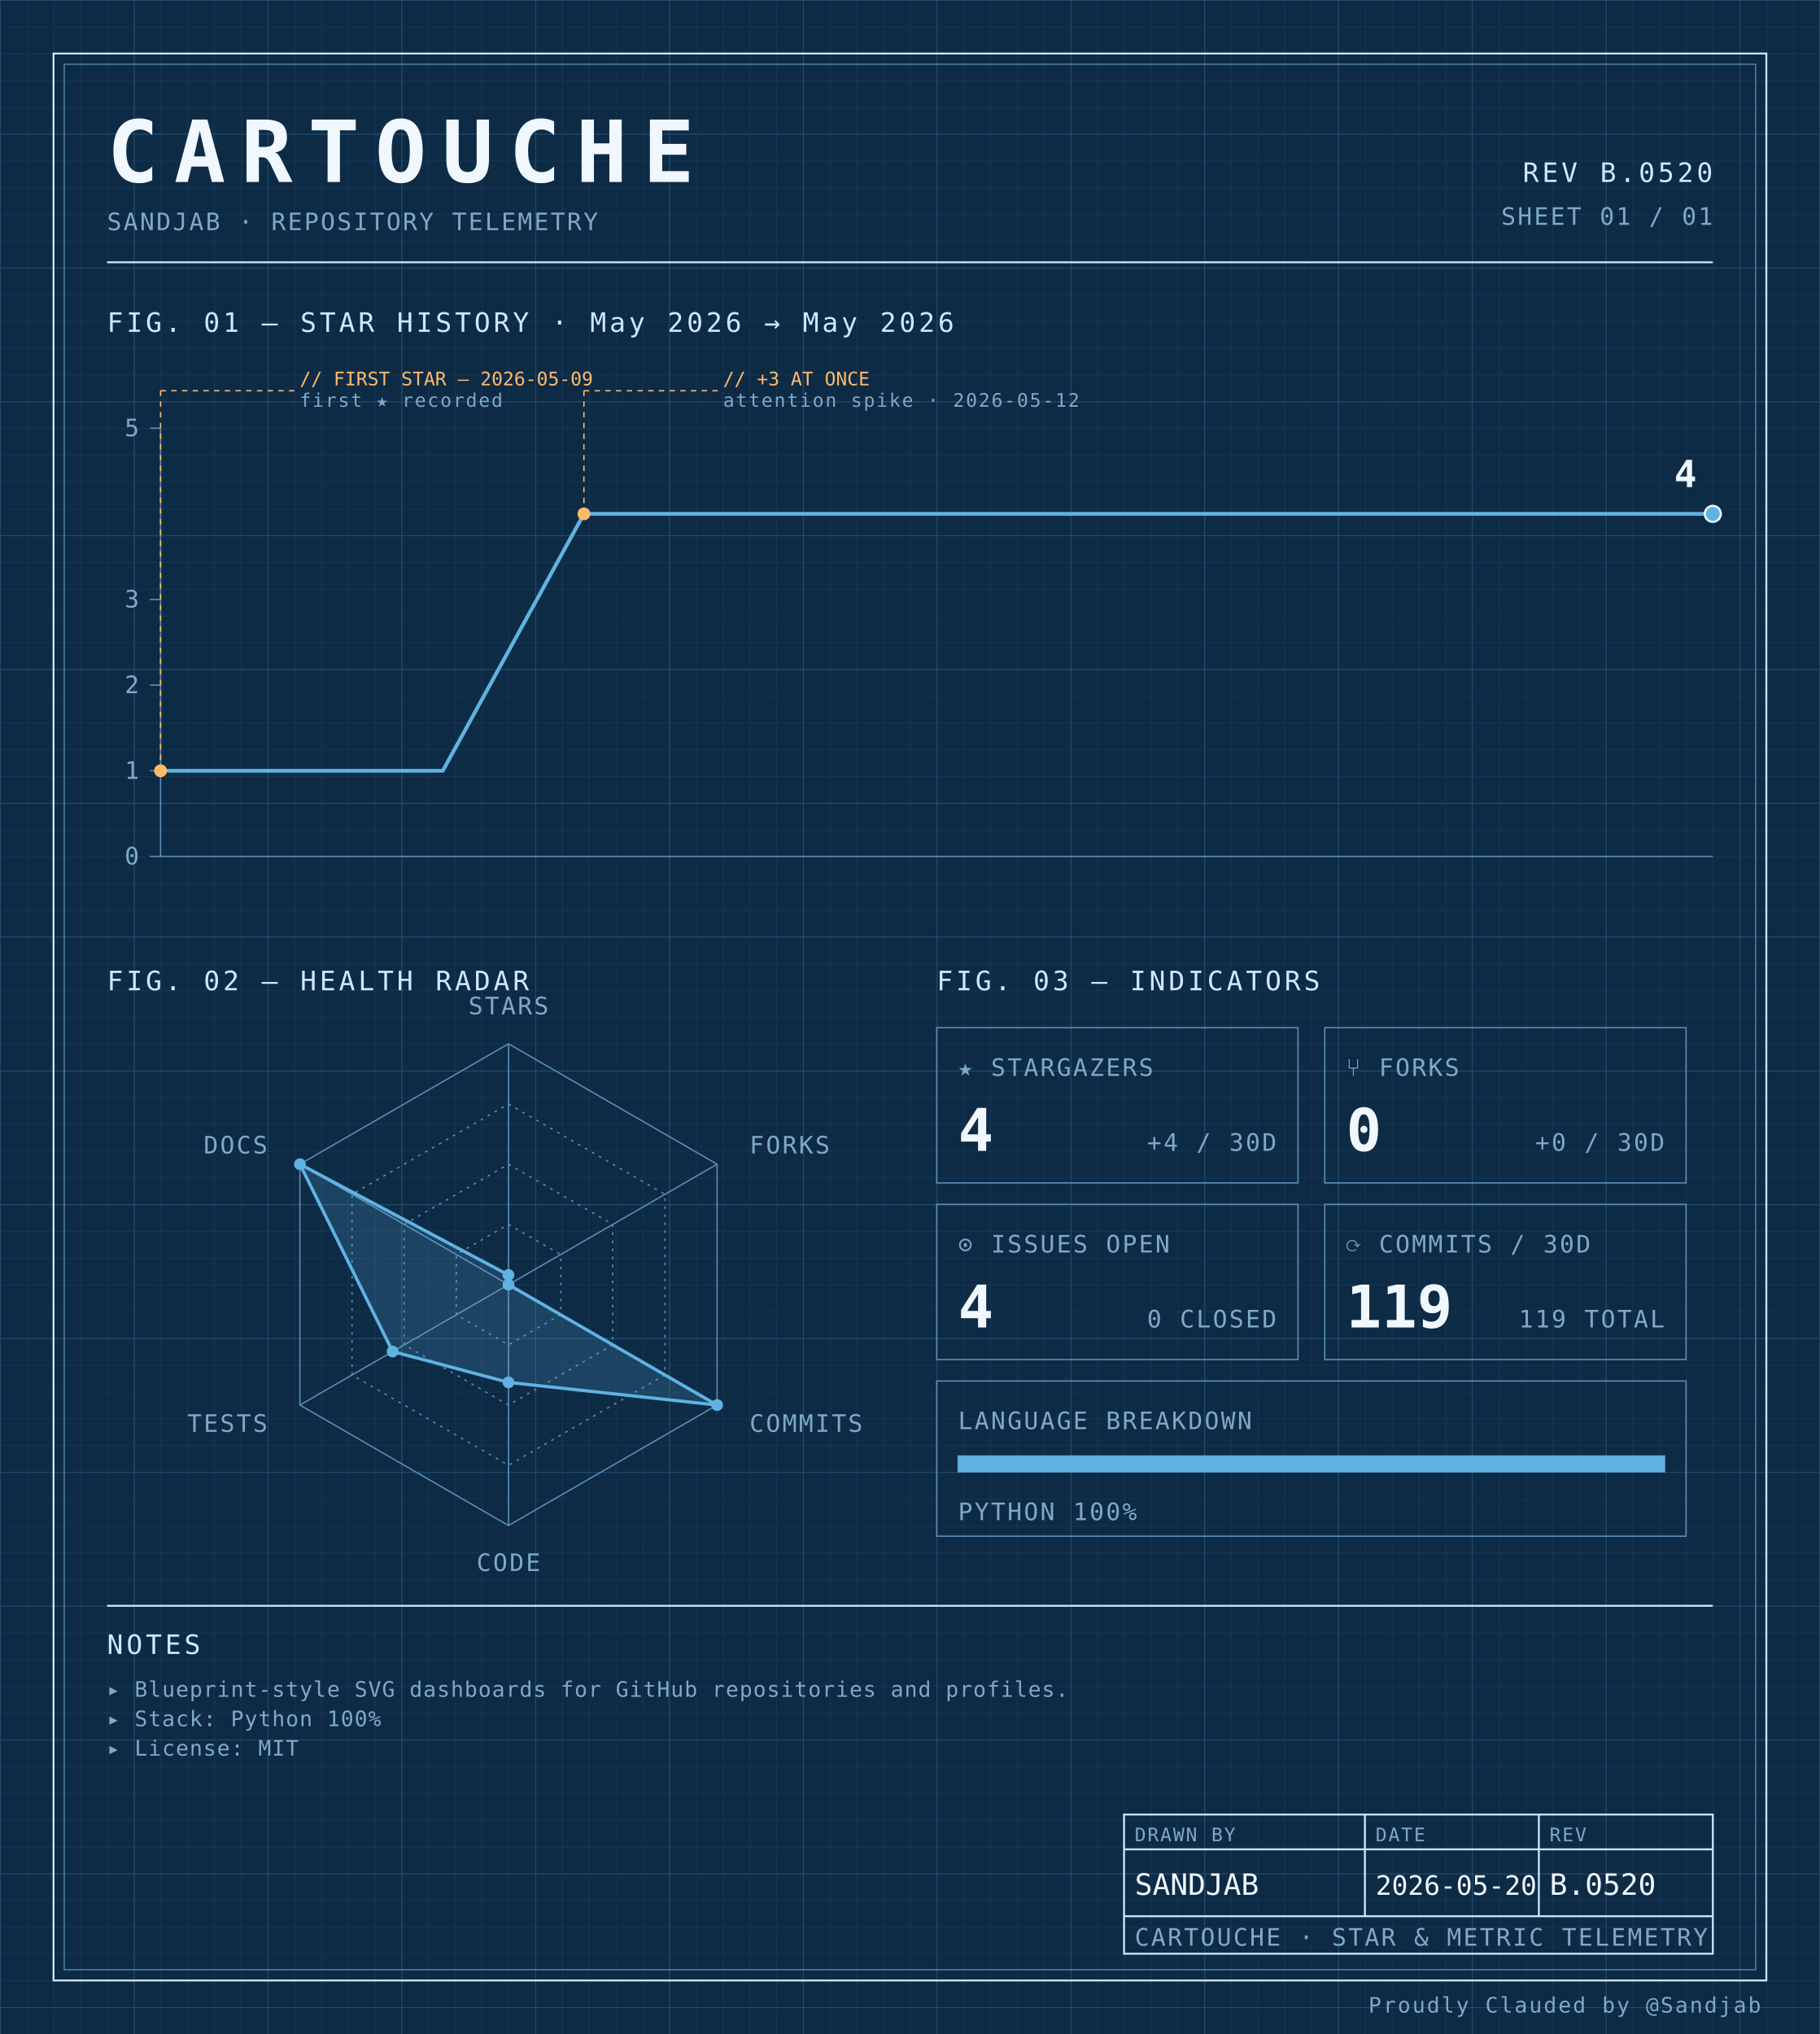
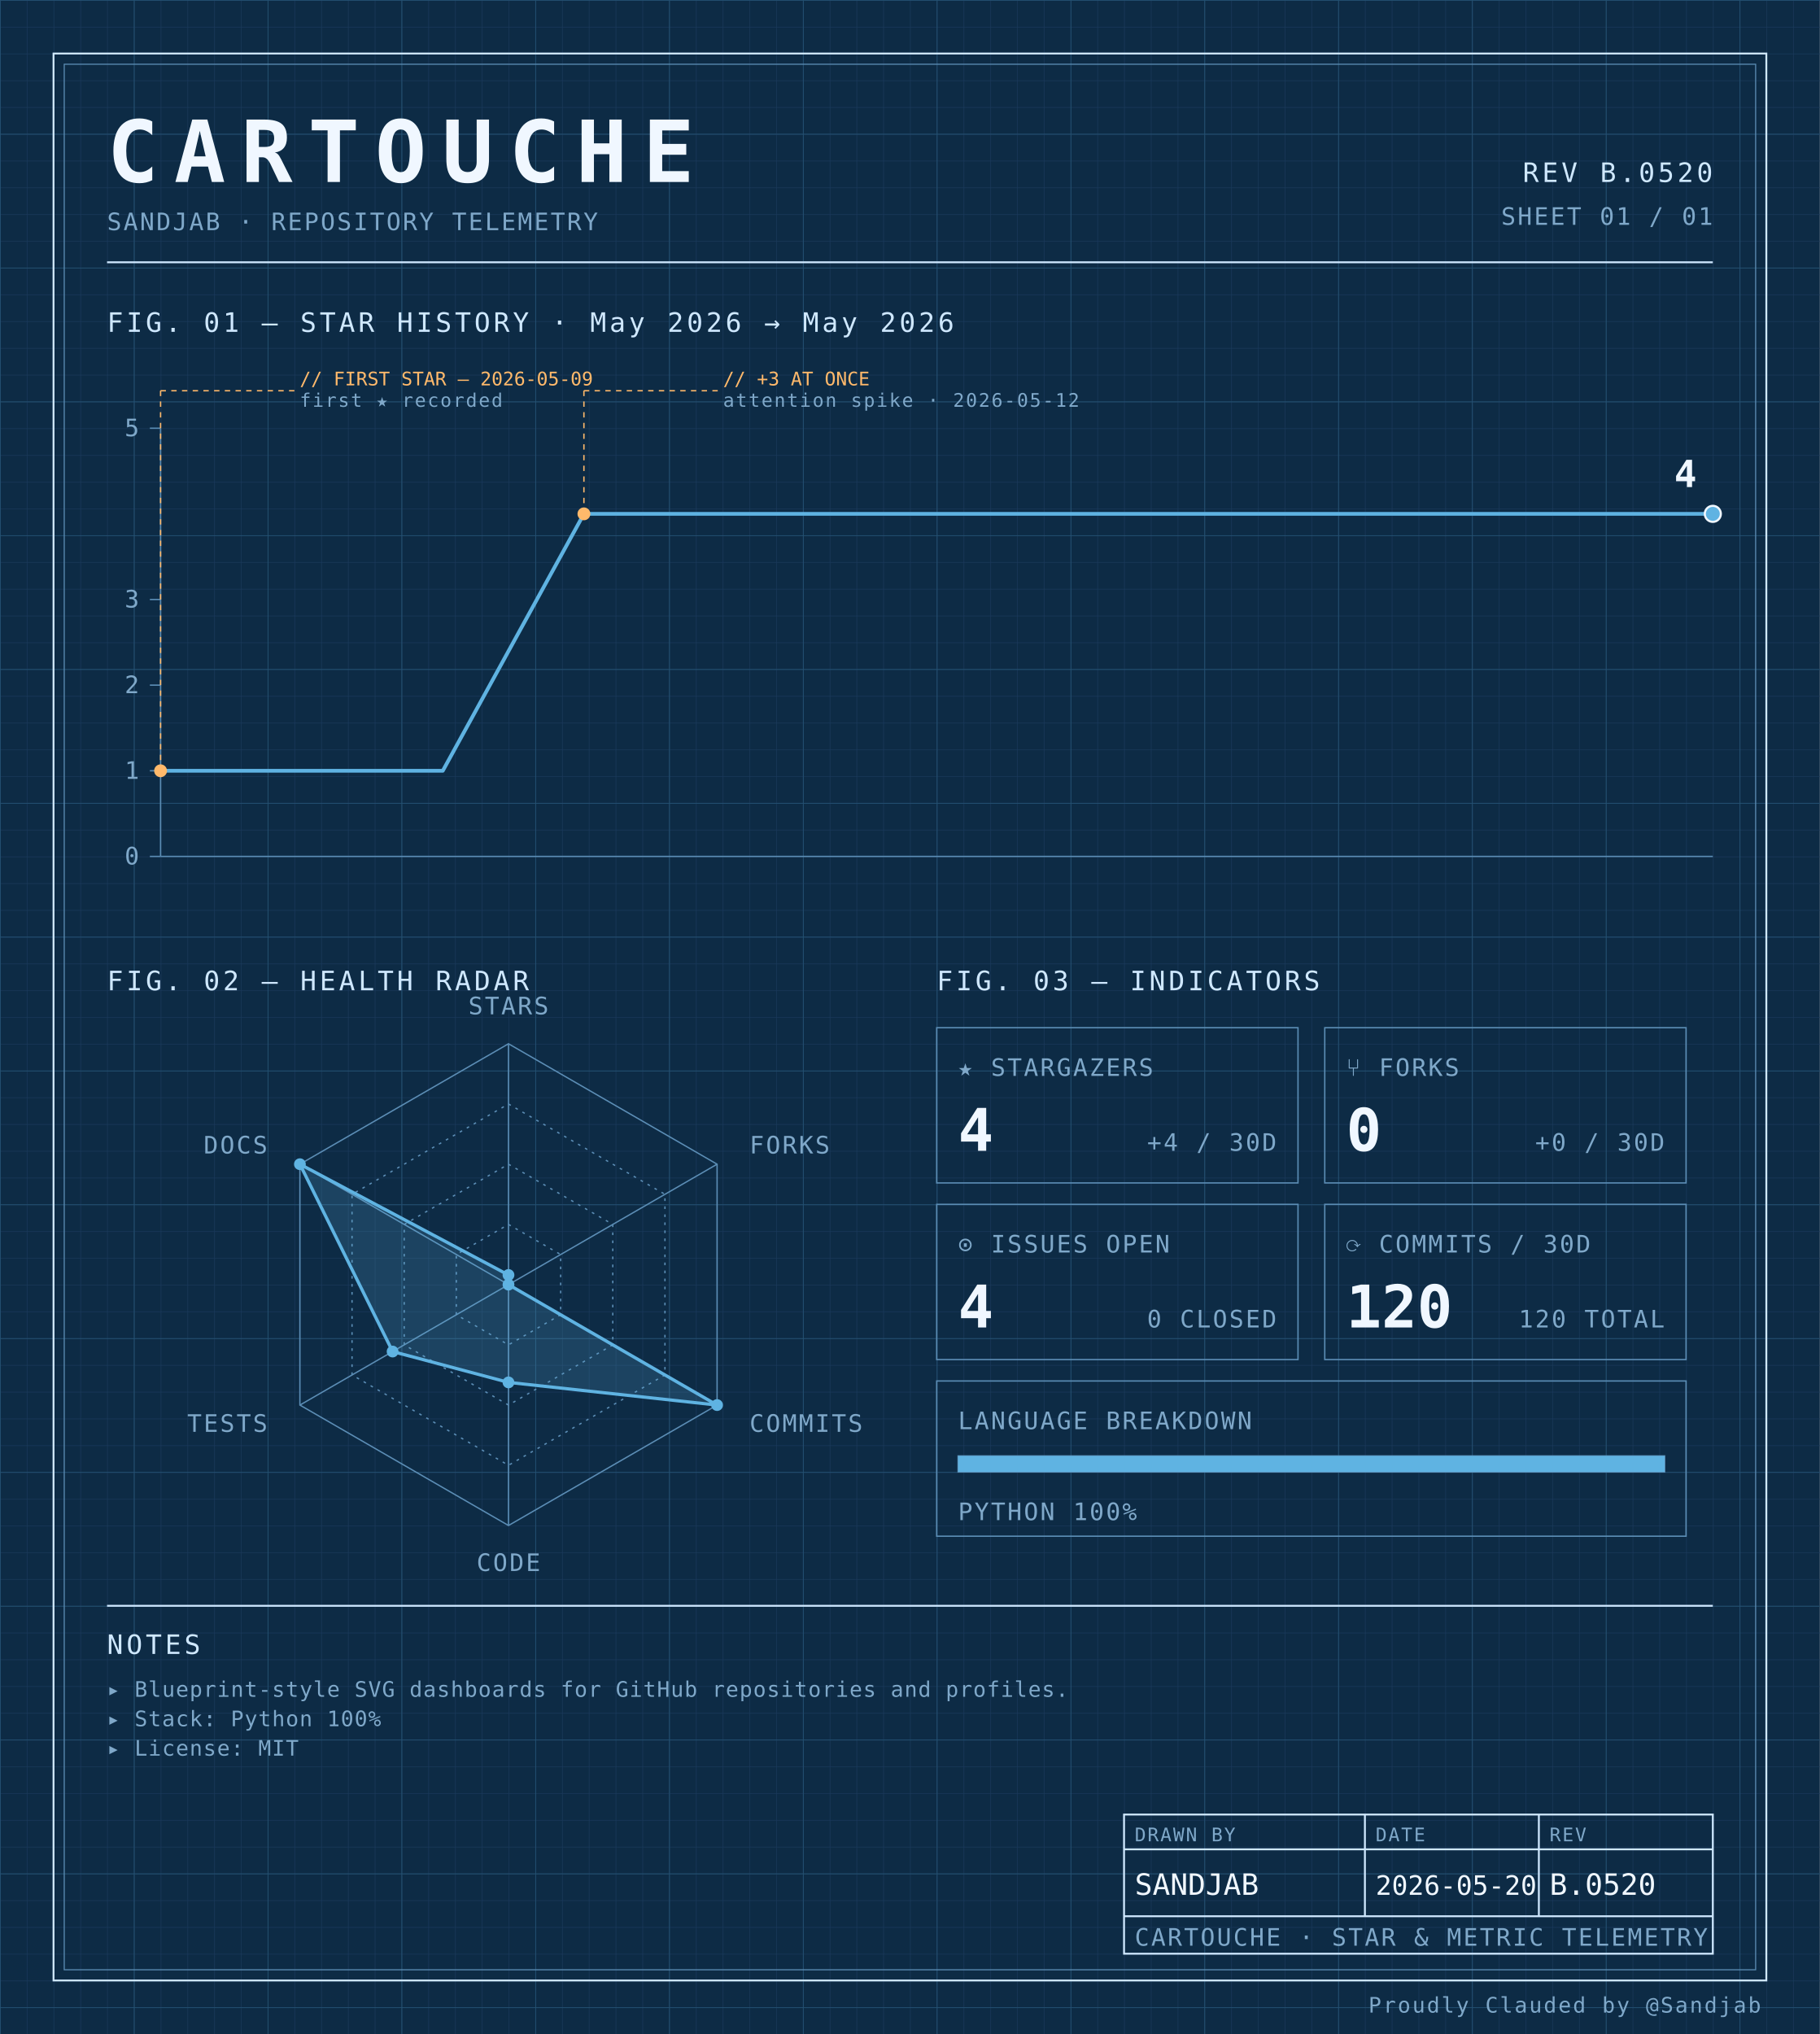
<svg xmlns="http://www.w3.org/2000/svg" width="100%" viewBox="0 0 680 760" role="img">
  <defs>
    <pattern id="grid-fine" width="10" height="10" patternUnits="userSpaceOnUse">
      <path d="M10 0H0V10" fill="none" stroke="#1a3a5c" stroke-width="0.4" />
    </pattern>
    <pattern id="grid-major" width="50" height="50" patternUnits="userSpaceOnUse">
      <path d="M50 0H0V50" fill="none" stroke="#245273" stroke-width="0.5" />
    </pattern>
  </defs>
  <rect x="0" y="0" width="680" height="760" fill="#0d2b45" />
  <rect x="0" y="0" width="680" height="760" fill="url(#grid-fine)" />
  <rect x="0" y="0" width="680" height="760" fill="url(#grid-major)" />
  <rect x="20" y="20" width="640" height="720" fill="none" stroke="#cfe8ff" stroke-width="0.7" />
  <rect x="24" y="24" width="632" height="712" fill="none" stroke="#5b8db5" stroke-width="0.4" />
  <text x="40" y="68" font-family="ui-monospace, 'SF Mono', 'JetBrains Mono', 'Cascadia Code', Consolas, monospace" font-size="32" font-weight="700" fill="#f0f7ff" text-anchor="start" letter-spacing="0.18em">CARTOUCHE</text>
  <text x="40" y="86" font-family="ui-monospace, 'SF Mono', 'JetBrains Mono', 'Cascadia Code', Consolas, monospace" font-size="9" font-weight="400" fill="#7fa8c9" text-anchor="start" letter-spacing="0.08em">SANDJAB · REPOSITORY TELEMETRY</text>
  <text x="640" y="68" font-family="ui-monospace, 'SF Mono', 'JetBrains Mono', 'Cascadia Code', Consolas, monospace" font-size="10" font-weight="400" fill="#cfe8ff" text-anchor="end" letter-spacing="0.12em">REV B.0520</text>
  <text x="640" y="84" font-family="ui-monospace, 'SF Mono', 'JetBrains Mono', 'Cascadia Code', Consolas, monospace" font-size="9" font-weight="400" fill="#7fa8c9" text-anchor="end" letter-spacing="0.08em">SHEET 01 / 01</text>
  <line x1="40" y1="98" x2="640" y2="98" stroke="#cfe8ff" stroke-width="0.7" />
  <text x="40" y="124" font-family="ui-monospace, 'SF Mono', 'JetBrains Mono', 'Cascadia Code', Consolas, monospace" font-size="10" font-weight="400" fill="#cfe8ff" text-anchor="start" letter-spacing="0.12em">FIG. 01 — STAR HISTORY · May 2026 → May 2026</text>
  <line x1="60" y1="160" x2="60" y2="320" stroke="#5b8db5" stroke-width="0.5" />
  <line x1="60" y1="320" x2="640" y2="320" stroke="#5b8db5" stroke-width="0.5" />
  <line x1="56" y1="320.0" x2="60" y2="320.0" stroke="#5b8db5" stroke-width="0.5" />
  <text x="52" y="323.0" font-family="ui-monospace, 'SF Mono', 'JetBrains Mono', 'Cascadia Code', Consolas, monospace" font-size="9" font-weight="400" fill="#7fa8c9" text-anchor="end" letter-spacing="0.08em">0</text>
  <line x1="56" y1="288.0" x2="60" y2="288.0" stroke="#5b8db5" stroke-width="0.5" />
  <text x="52" y="291.0" font-family="ui-monospace, 'SF Mono', 'JetBrains Mono', 'Cascadia Code', Consolas, monospace" font-size="9" font-weight="400" fill="#7fa8c9" text-anchor="end" letter-spacing="0.08em">1</text>
  <line x1="56" y1="256.0" x2="60" y2="256.0" stroke="#5b8db5" stroke-width="0.5" />
  <text x="52" y="259.0" font-family="ui-monospace, 'SF Mono', 'JetBrains Mono', 'Cascadia Code', Consolas, monospace" font-size="9" font-weight="400" fill="#7fa8c9" text-anchor="end" letter-spacing="0.08em">2</text>
  <line x1="56" y1="224.0" x2="60" y2="224.0" stroke="#5b8db5" stroke-width="0.5" />
  <text x="52" y="227.0" font-family="ui-monospace, 'SF Mono', 'JetBrains Mono', 'Cascadia Code', Consolas, monospace" font-size="9" font-weight="400" fill="#7fa8c9" text-anchor="end" letter-spacing="0.08em">3</text>
  <line x1="56" y1="160.0" x2="60" y2="160.0" stroke="#5b8db5" stroke-width="0.5" />
  <text x="52" y="163.0" font-family="ui-monospace, 'SF Mono', 'JetBrains Mono', 'Cascadia Code', Consolas, monospace" font-size="9" font-weight="400" fill="#7fa8c9" text-anchor="end" letter-spacing="0.08em">5</text>
  <path d="M 60.00,288.00 L 112.73,288.00 165.45,288.00 218.18,192.00 270.91,192.00 323.64,192.00 376.36,192.00 429.09,192.00 481.82,192.00 534.55,192.00 587.27,192.00 640.00,192.00 640.00,192.00" fill="none" stroke="#5fb3e2" stroke-width="1.4" stroke-linejoin="round" stroke-linecap="round" />
  <circle cx="60.0" cy="288.0" r="2.4" fill="#ffb96b" />
  <line x1="60.0" y1="288.0" x2="60.0" y2="146" stroke="#ffb96b" stroke-width="0.5" stroke-dasharray="2,2" fill="none" />
  <line x1="60.0" y1="146" x2="110.0" y2="146" stroke="#ffb96b" stroke-width="0.5" stroke-dasharray="2,2" fill="none" />
  <text x="112.0" y="144" font-family="ui-monospace, 'SF Mono', 'JetBrains Mono', 'Cascadia Code', Consolas, monospace" font-size="7" font-weight="400" fill="#ffb96b" text-anchor="start" letter-spacing="normal">// FIRST STAR — 2026-05-09</text>
  <text x="112.0" y="152" font-family="ui-monospace, 'SF Mono', 'JetBrains Mono', 'Cascadia Code', Consolas, monospace" font-size="7" font-weight="400" fill="#7fa8c9" text-anchor="start" letter-spacing="0.08em">first ★ recorded</text>
  <circle cx="218.182" cy="192.0" r="2.4" fill="#ffb96b" />
  <line x1="218.182" y1="192.0" x2="218.182" y2="146" stroke="#ffb96b" stroke-width="0.5" stroke-dasharray="2,2" fill="none" />
  <line x1="218.182" y1="146" x2="268.182" y2="146" stroke="#ffb96b" stroke-width="0.5" stroke-dasharray="2,2" fill="none" />
  <text x="270.182" y="144" font-family="ui-monospace, 'SF Mono', 'JetBrains Mono', 'Cascadia Code', Consolas, monospace" font-size="7" font-weight="400" fill="#ffb96b" text-anchor="start" letter-spacing="normal">// +3 AT ONCE</text>
  <text x="270.182" y="152" font-family="ui-monospace, 'SF Mono', 'JetBrains Mono', 'Cascadia Code', Consolas, monospace" font-size="7" font-weight="400" fill="#7fa8c9" text-anchor="start" letter-spacing="0.08em">attention spike · 2026-05-12</text>
  <circle cx="640.0" cy="192.0" r="3" fill="#5fb3e2" stroke="#f0f7ff" stroke-width="0.8" />
  <text x="634.0" y="182.0" font-family="ui-monospace, 'SF Mono', 'JetBrains Mono', 'Cascadia Code', Consolas, monospace" font-size="14" font-weight="700" fill="#f0f7ff" text-anchor="end" letter-spacing="normal">4</text>
  <text x="40" y="370" font-family="ui-monospace, 'SF Mono', 'JetBrains Mono', 'Cascadia Code', Consolas, monospace" font-size="10" font-weight="400" fill="#cfe8ff" text-anchor="start" letter-spacing="0.12em">FIG. 02 — HEALTH RADAR</text>
  <g transform="translate(190 480)">
    <polygon points="0.00,-90.00 77.94,-45.00 77.94,45.00 0.00,90.00 -77.94,45.00 -77.94,-45.00" fill="none" stroke="#5b8db5" stroke-width="0.5" />
    <polygon points="0.00,-67.50 58.46,-33.75 58.46,33.75 0.00,67.50 -58.46,33.75 -58.46,-33.75" fill="none" stroke="#5b8db5" stroke-width="0.5" stroke-dasharray="1,2" />
    <polygon points="0.00,-45.00 38.97,-22.50 38.97,22.50 0.00,45.00 -38.97,22.50 -38.97,-22.50" fill="none" stroke="#5b8db5" stroke-width="0.5" stroke-dasharray="1,2" />
    <polygon points="0.00,-22.50 19.49,-11.25 19.49,11.25 0.00,22.50 -19.49,11.25 -19.49,-11.25" fill="none" stroke="#5b8db5" stroke-width="0.5" stroke-dasharray="1,2" />
    <line x1="0" y1="0" x2="0.00" y2="-90.00" stroke="#5b8db5" stroke-width="0.5" />
    <line x1="0" y1="0" x2="77.94" y2="-45.00" stroke="#5b8db5" stroke-width="0.5" />
    <line x1="0" y1="0" x2="77.94" y2="45.00" stroke="#5b8db5" stroke-width="0.5" />
    <line x1="0" y1="0" x2="0.00" y2="90.00" stroke="#5b8db5" stroke-width="0.5" />
    <line x1="0" y1="0" x2="-77.94" y2="45.00" stroke="#5b8db5" stroke-width="0.5" />
    <line x1="0" y1="0" x2="-77.94" y2="-45.00" stroke="#5b8db5" stroke-width="0.5" />
    <polygon points="0.00,-3.60 0.00,0.00 77.94,45.00 0.00,36.53 -43.30,25.00 -77.94,-45.00" fill="#5fb3e2" fill-opacity="0.18" stroke="#5fb3e2" stroke-width="1.2" />
    <circle cx="0.00" cy="-3.60" r="2.2" fill="#5fb3e2" />
    <circle cx="0.00" cy="0.00" r="2.2" fill="#5fb3e2" />
    <circle cx="77.94" cy="45.00" r="2.2" fill="#5fb3e2" />
    <circle cx="0.00" cy="36.53" r="2.2" fill="#5fb3e2" />
    <circle cx="-43.30" cy="25.00" r="2.2" fill="#5fb3e2" />
    <circle cx="-77.94" cy="-45.00" r="2.2" fill="#5fb3e2" />
    <text x="6.3681633555662356e-15" y="-101" font-family="ui-monospace, 'SF Mono', 'JetBrains Mono', 'Cascadia Code', Consolas, monospace" font-size="9" font-weight="400" fill="#7fa8c9" text-anchor="middle" letter-spacing="0.08em">STARS</text>
    <text x="90.067" y="-49" font-family="ui-monospace, 'SF Mono', 'JetBrains Mono', 'Cascadia Code', Consolas, monospace" font-size="9" font-weight="400" fill="#7fa8c9" text-anchor="start" letter-spacing="0.08em">FORKS</text>
    <text x="90.067" y="55" font-family="ui-monospace, 'SF Mono', 'JetBrains Mono', 'Cascadia Code', Consolas, monospace" font-size="9" font-weight="400" fill="#7fa8c9" text-anchor="start" letter-spacing="0.08em">COMMITS</text>
    <text x="6.3681633555662356e-15" y="107" font-family="ui-monospace, 'SF Mono', 'JetBrains Mono', 'Cascadia Code', Consolas, monospace" font-size="9" font-weight="400" fill="#7fa8c9" text-anchor="middle" letter-spacing="0.08em">CODE</text>
    <text x="-90.067" y="55" font-family="ui-monospace, 'SF Mono', 'JetBrains Mono', 'Cascadia Code', Consolas, monospace" font-size="9" font-weight="400" fill="#7fa8c9" text-anchor="end" letter-spacing="0.08em">TESTS</text>
    <text x="-90.067" y="-49" font-family="ui-monospace, 'SF Mono', 'JetBrains Mono', 'Cascadia Code', Consolas, monospace" font-size="9" font-weight="400" fill="#7fa8c9" text-anchor="end" letter-spacing="0.08em">DOCS</text>
  </g>
  <text x="350" y="370" font-family="ui-monospace, 'SF Mono', 'JetBrains Mono', 'Cascadia Code', Consolas, monospace" font-size="10" font-weight="400" fill="#cfe8ff" text-anchor="start" letter-spacing="0.12em">FIG. 03 — INDICATORS</text>
  <rect x="350" y="384" width="135" height="58" fill="none" stroke="#5b8db5" stroke-width="0.5" />
  <text x="358" y="402" font-family="ui-monospace, 'SF Mono', 'JetBrains Mono', 'Cascadia Code', Consolas, monospace" font-size="9" font-weight="400" fill="#7fa8c9" text-anchor="start" letter-spacing="0.08em">★ STARGAZERS</text>
  <text x="358" y="430" font-family="ui-monospace, 'SF Mono', 'JetBrains Mono', 'Cascadia Code', Consolas, monospace" font-size="22" font-weight="700" fill="#f0f7ff" text-anchor="start" letter-spacing="normal">4</text>
  <text x="477" y="430" font-family="ui-monospace, 'SF Mono', 'JetBrains Mono', 'Cascadia Code', Consolas, monospace" font-size="9" font-weight="400" fill="#7fa8c9" text-anchor="end" letter-spacing="0.08em">+4 / 30D</text>
  <rect x="495" y="384" width="135" height="58" fill="none" stroke="#5b8db5" stroke-width="0.5" />
  <text x="503" y="402" font-family="ui-monospace, 'SF Mono', 'JetBrains Mono', 'Cascadia Code', Consolas, monospace" font-size="9" font-weight="400" fill="#7fa8c9" text-anchor="start" letter-spacing="0.08em">⑂ FORKS</text>
  <text x="503" y="430" font-family="ui-monospace, 'SF Mono', 'JetBrains Mono', 'Cascadia Code', Consolas, monospace" font-size="22" font-weight="700" fill="#f0f7ff" text-anchor="start" letter-spacing="normal">0</text>
  <text x="622" y="430" font-family="ui-monospace, 'SF Mono', 'JetBrains Mono', 'Cascadia Code', Consolas, monospace" font-size="9" font-weight="400" fill="#7fa8c9" text-anchor="end" letter-spacing="0.08em">+0 / 30D</text>
  <rect x="350" y="450" width="135" height="58" fill="none" stroke="#5b8db5" stroke-width="0.5" />
  <text x="358" y="468" font-family="ui-monospace, 'SF Mono', 'JetBrains Mono', 'Cascadia Code', Consolas, monospace" font-size="9" font-weight="400" fill="#7fa8c9" text-anchor="start" letter-spacing="0.08em">⊙ ISSUES OPEN</text>
  <text x="358" y="496" font-family="ui-monospace, 'SF Mono', 'JetBrains Mono', 'Cascadia Code', Consolas, monospace" font-size="22" font-weight="700" fill="#f0f7ff" text-anchor="start" letter-spacing="normal">4</text>
  <text x="477" y="496" font-family="ui-monospace, 'SF Mono', 'JetBrains Mono', 'Cascadia Code', Consolas, monospace" font-size="9" font-weight="400" fill="#7fa8c9" text-anchor="end" letter-spacing="0.08em">0 CLOSED</text>
  <rect x="495" y="450" width="135" height="58" fill="none" stroke="#5b8db5" stroke-width="0.5" />
  <text x="503" y="468" font-family="ui-monospace, 'SF Mono', 'JetBrains Mono', 'Cascadia Code', Consolas, monospace" font-size="9" font-weight="400" fill="#7fa8c9" text-anchor="start" letter-spacing="0.08em">⟳ COMMITS / 30D</text>
-   <text x="503" y="496" font-family="ui-monospace, 'SF Mono', 'JetBrains Mono', 'Cascadia Code', Consolas, monospace" font-size="22" font-weight="700" fill="#f0f7ff" text-anchor="start" letter-spacing="normal">119</text>
-   <text x="622" y="496" font-family="ui-monospace, 'SF Mono', 'JetBrains Mono', 'Cascadia Code', Consolas, monospace" font-size="9" font-weight="400" fill="#7fa8c9" text-anchor="end" letter-spacing="0.08em">119 TOTAL</text>
+   <text x="503" y="496" font-family="ui-monospace, 'SF Mono', 'JetBrains Mono', 'Cascadia Code', Consolas, monospace" font-size="22" font-weight="700" fill="#f0f7ff" text-anchor="start" letter-spacing="normal">120</text>
+   <text x="622" y="496" font-family="ui-monospace, 'SF Mono', 'JetBrains Mono', 'Cascadia Code', Consolas, monospace" font-size="9" font-weight="400" fill="#7fa8c9" text-anchor="end" letter-spacing="0.08em">120 TOTAL</text>
  <rect x="350" y="516" width="280" height="58" fill="none" stroke="#5b8db5" stroke-width="0.5" />
  <text x="358" y="534" font-family="ui-monospace, 'SF Mono', 'JetBrains Mono', 'Cascadia Code', Consolas, monospace" font-size="9" font-weight="400" fill="#7fa8c9" text-anchor="start" letter-spacing="0.08em">LANGUAGE BREAKDOWN</text>
  <rect x="358" y="544" width="264" height="6" fill="none" stroke="#5b8db5" stroke-width="0.5" />
  <rect x="358" y="544" width="264.00" height="6" fill="#5fb3e2" />
  <text x="358" y="568" font-family="ui-monospace, 'SF Mono', 'JetBrains Mono', 'Cascadia Code', Consolas, monospace" font-size="9" font-weight="400" fill="#7fa8c9" text-anchor="start" letter-spacing="0.08em">PYTHON 100%</text>
  <line x1="40" y1="600" x2="640" y2="600" stroke="#cfe8ff" stroke-width="0.7" />
  <text x="40" y="618" font-family="ui-monospace, 'SF Mono', 'JetBrains Mono', 'Cascadia Code', Consolas, monospace" font-size="10" font-weight="400" fill="#cfe8ff" text-anchor="start" letter-spacing="0.12em">NOTES</text>
  <text x="40" y="634" font-family="ui-monospace, 'SF Mono', 'JetBrains Mono', 'Cascadia Code', Consolas, monospace" font-size="8" font-weight="400" fill="#7fa8c9" text-anchor="start" letter-spacing="0.04em">▸ Blueprint-style SVG dashboards for GitHub repositories and profiles.</text>
  <text x="40" y="645" font-family="ui-monospace, 'SF Mono', 'JetBrains Mono', 'Cascadia Code', Consolas, monospace" font-size="8" font-weight="400" fill="#7fa8c9" text-anchor="start" letter-spacing="0.04em">▸ Stack: Python 100%</text>
  <text x="40" y="656" font-family="ui-monospace, 'SF Mono', 'JetBrains Mono', 'Cascadia Code', Consolas, monospace" font-size="8" font-weight="400" fill="#7fa8c9" text-anchor="start" letter-spacing="0.04em">▸ License: MIT</text>
  <rect x="420" y="678" width="220" height="52" fill="none" stroke="#cfe8ff" stroke-width="0.7" />
  <line x1="420" y1="691" x2="640" y2="691" stroke="#cfe8ff" stroke-width="0.7" />
  <line x1="420" y1="716" x2="640" y2="716" stroke="#cfe8ff" stroke-width="0.7" />
  <line x1="510" y1="678" x2="510" y2="716" stroke="#cfe8ff" stroke-width="0.7" />
  <line x1="575" y1="678" x2="575" y2="716" stroke="#cfe8ff" stroke-width="0.7" />
  <text x="424" y="688" font-family="ui-monospace, 'SF Mono', 'JetBrains Mono', 'Cascadia Code', Consolas, monospace" font-size="7" font-weight="400" fill="#7fa8c9" text-anchor="start" letter-spacing="0.08em">DRAWN BY</text>
  <text x="514" y="688" font-family="ui-monospace, 'SF Mono', 'JetBrains Mono', 'Cascadia Code', Consolas, monospace" font-size="7" font-weight="400" fill="#7fa8c9" text-anchor="start" letter-spacing="0.08em">DATE</text>
  <text x="579" y="688" font-family="ui-monospace, 'SF Mono', 'JetBrains Mono', 'Cascadia Code', Consolas, monospace" font-size="7" font-weight="400" fill="#7fa8c9" text-anchor="start" letter-spacing="0.08em">REV</text>
  <text x="424" y="708" font-family="ui-monospace, 'SF Mono', 'JetBrains Mono', 'Cascadia Code', Consolas, monospace" font-size="11" font-weight="400" fill="#f0f7ff" text-anchor="start" letter-spacing="normal">SANDJAB</text>
  <text x="514" y="708" font-family="ui-monospace, 'SF Mono', 'JetBrains Mono', 'Cascadia Code', Consolas, monospace" font-size="10" font-weight="400" fill="#f0f7ff" text-anchor="start" letter-spacing="normal">2026-05-20</text>
  <text x="579" y="708" font-family="ui-monospace, 'SF Mono', 'JetBrains Mono', 'Cascadia Code', Consolas, monospace" font-size="11" font-weight="400" fill="#f0f7ff" text-anchor="start" letter-spacing="normal">B.0520</text>
  <text x="424" y="727" font-family="ui-monospace, 'SF Mono', 'JetBrains Mono', 'Cascadia Code', Consolas, monospace" font-size="9" font-weight="400" fill="#7fa8c9" text-anchor="start" letter-spacing="0.08em">CARTOUCHE · STAR &amp; METRIC TELEMETRY</text>
  <text x="658" y="752" font-family="ui-monospace, 'SF Mono', 'JetBrains Mono', 'Cascadia Code', Consolas, monospace" font-size="8" font-weight="400" fill="#7fa8c9" text-anchor="end" letter-spacing="0.08em">Proudly Clauded by @Sandjab</text>
</svg>
